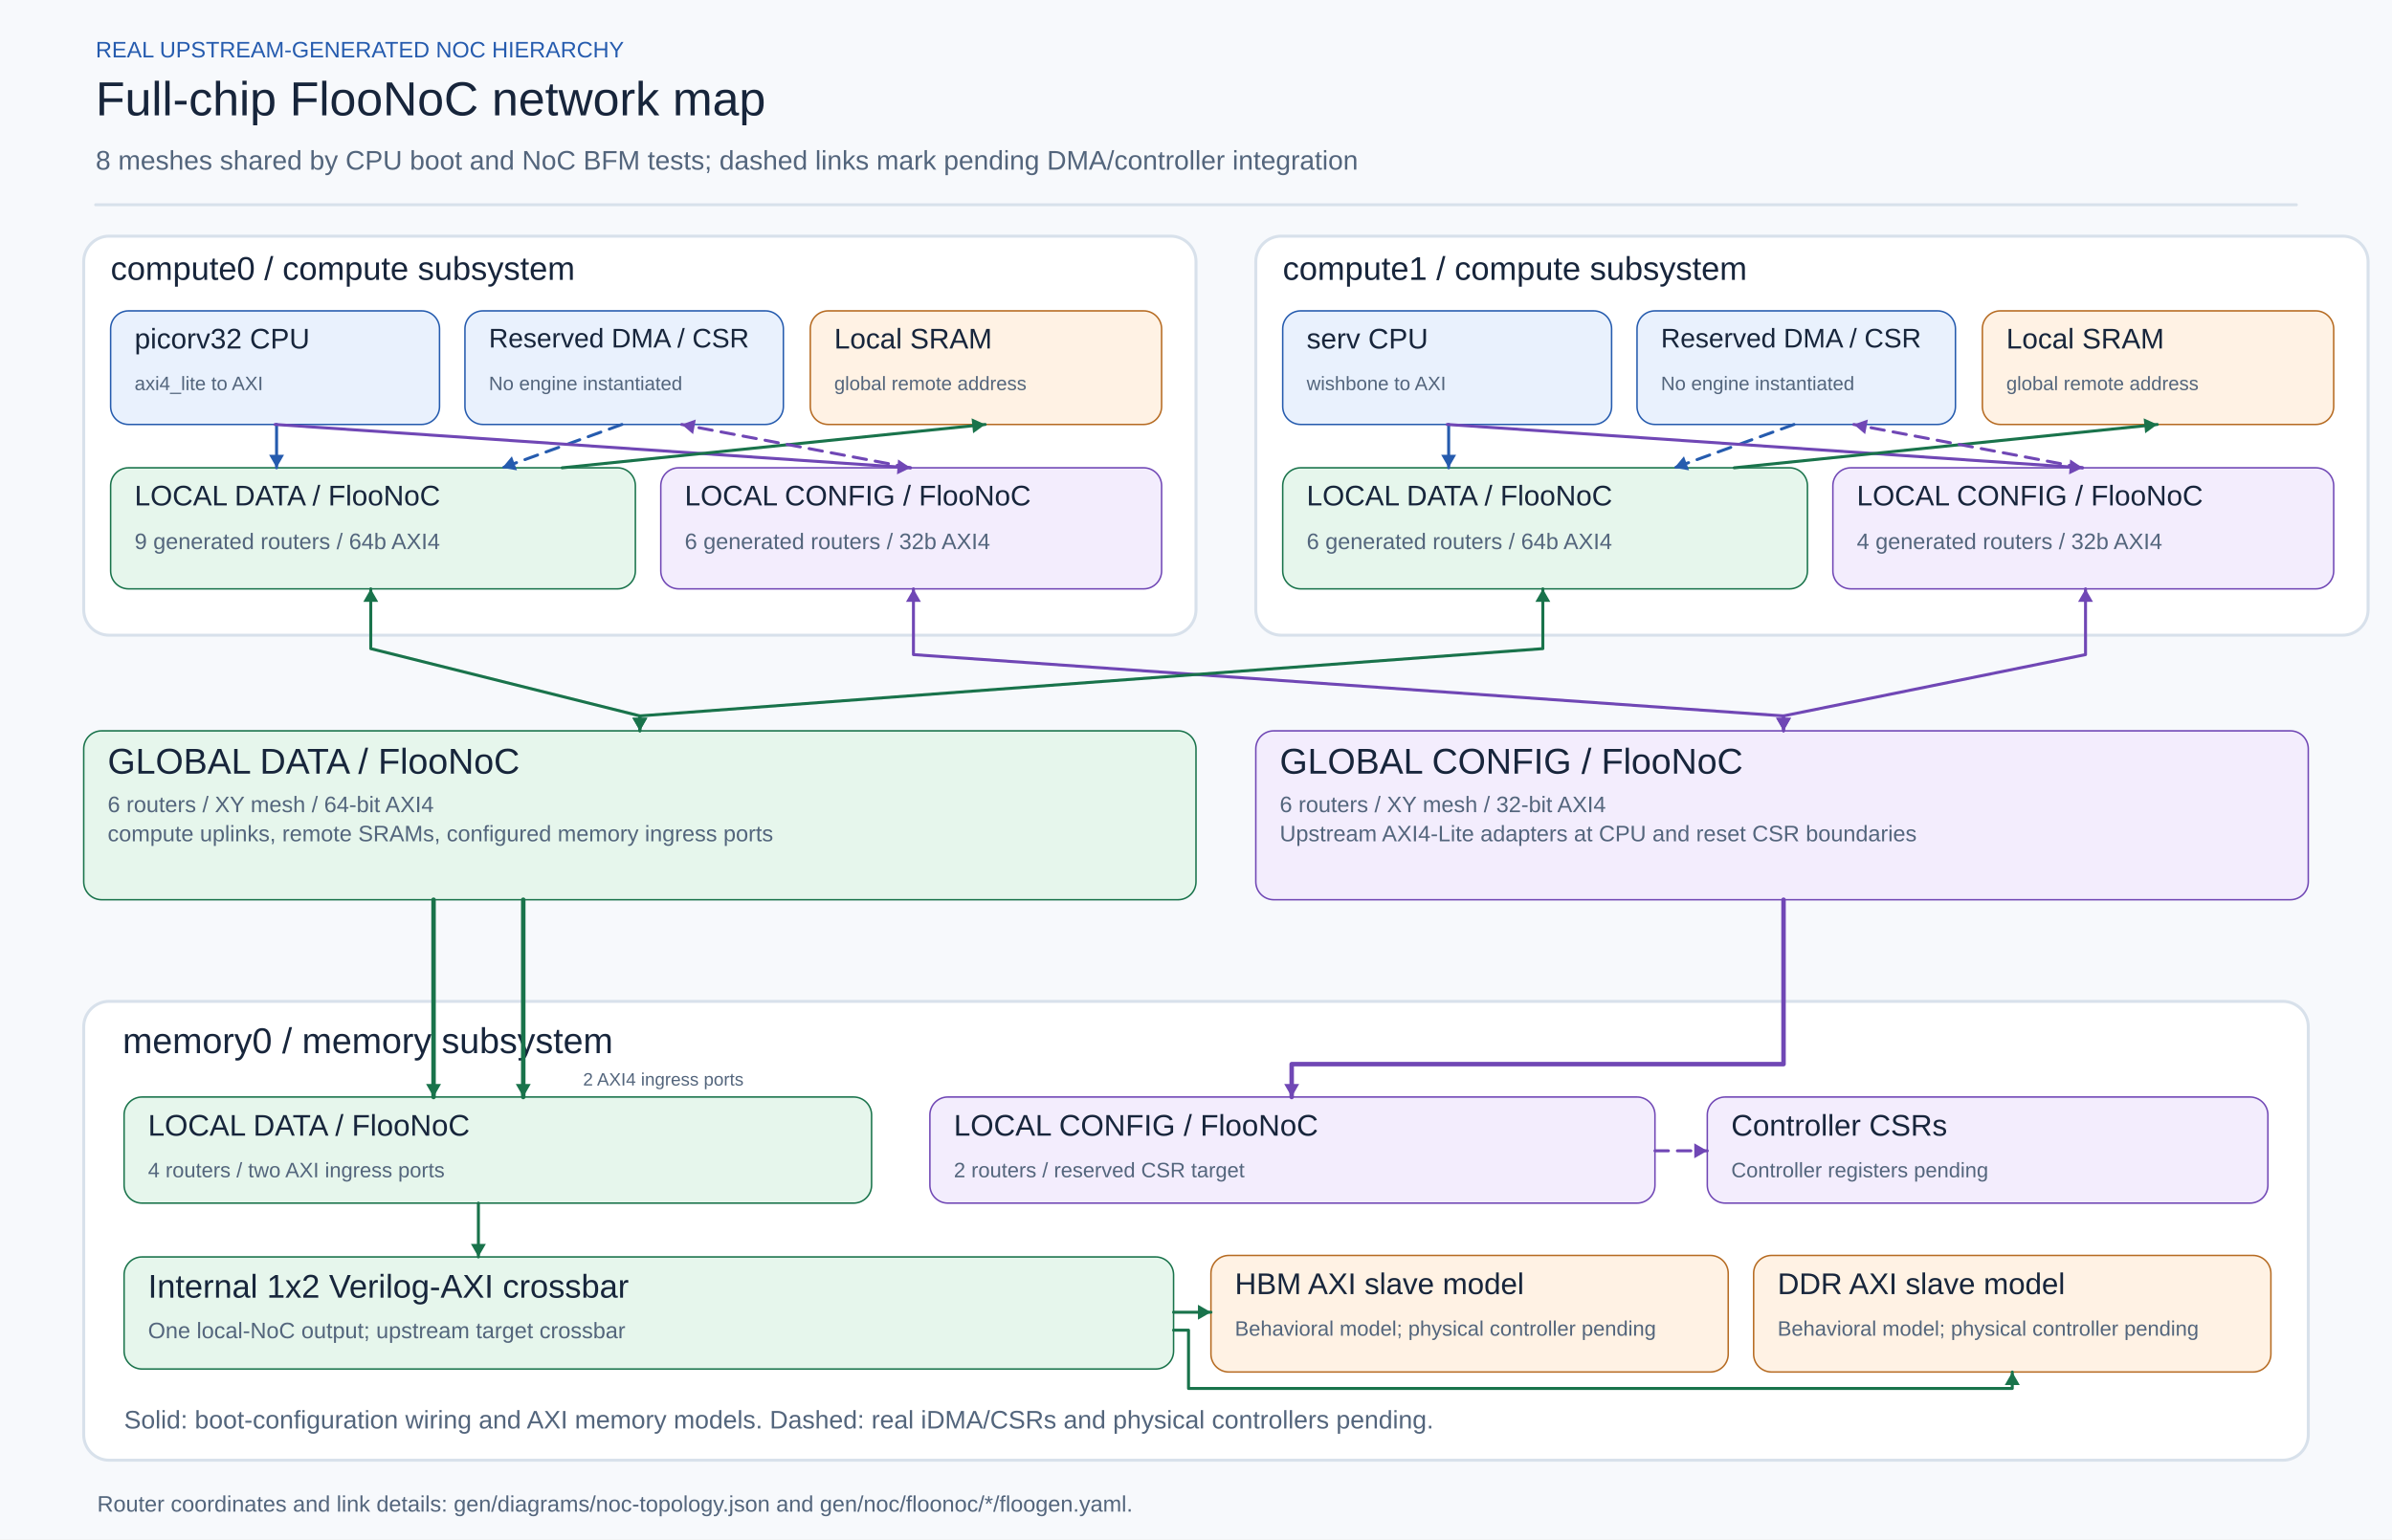
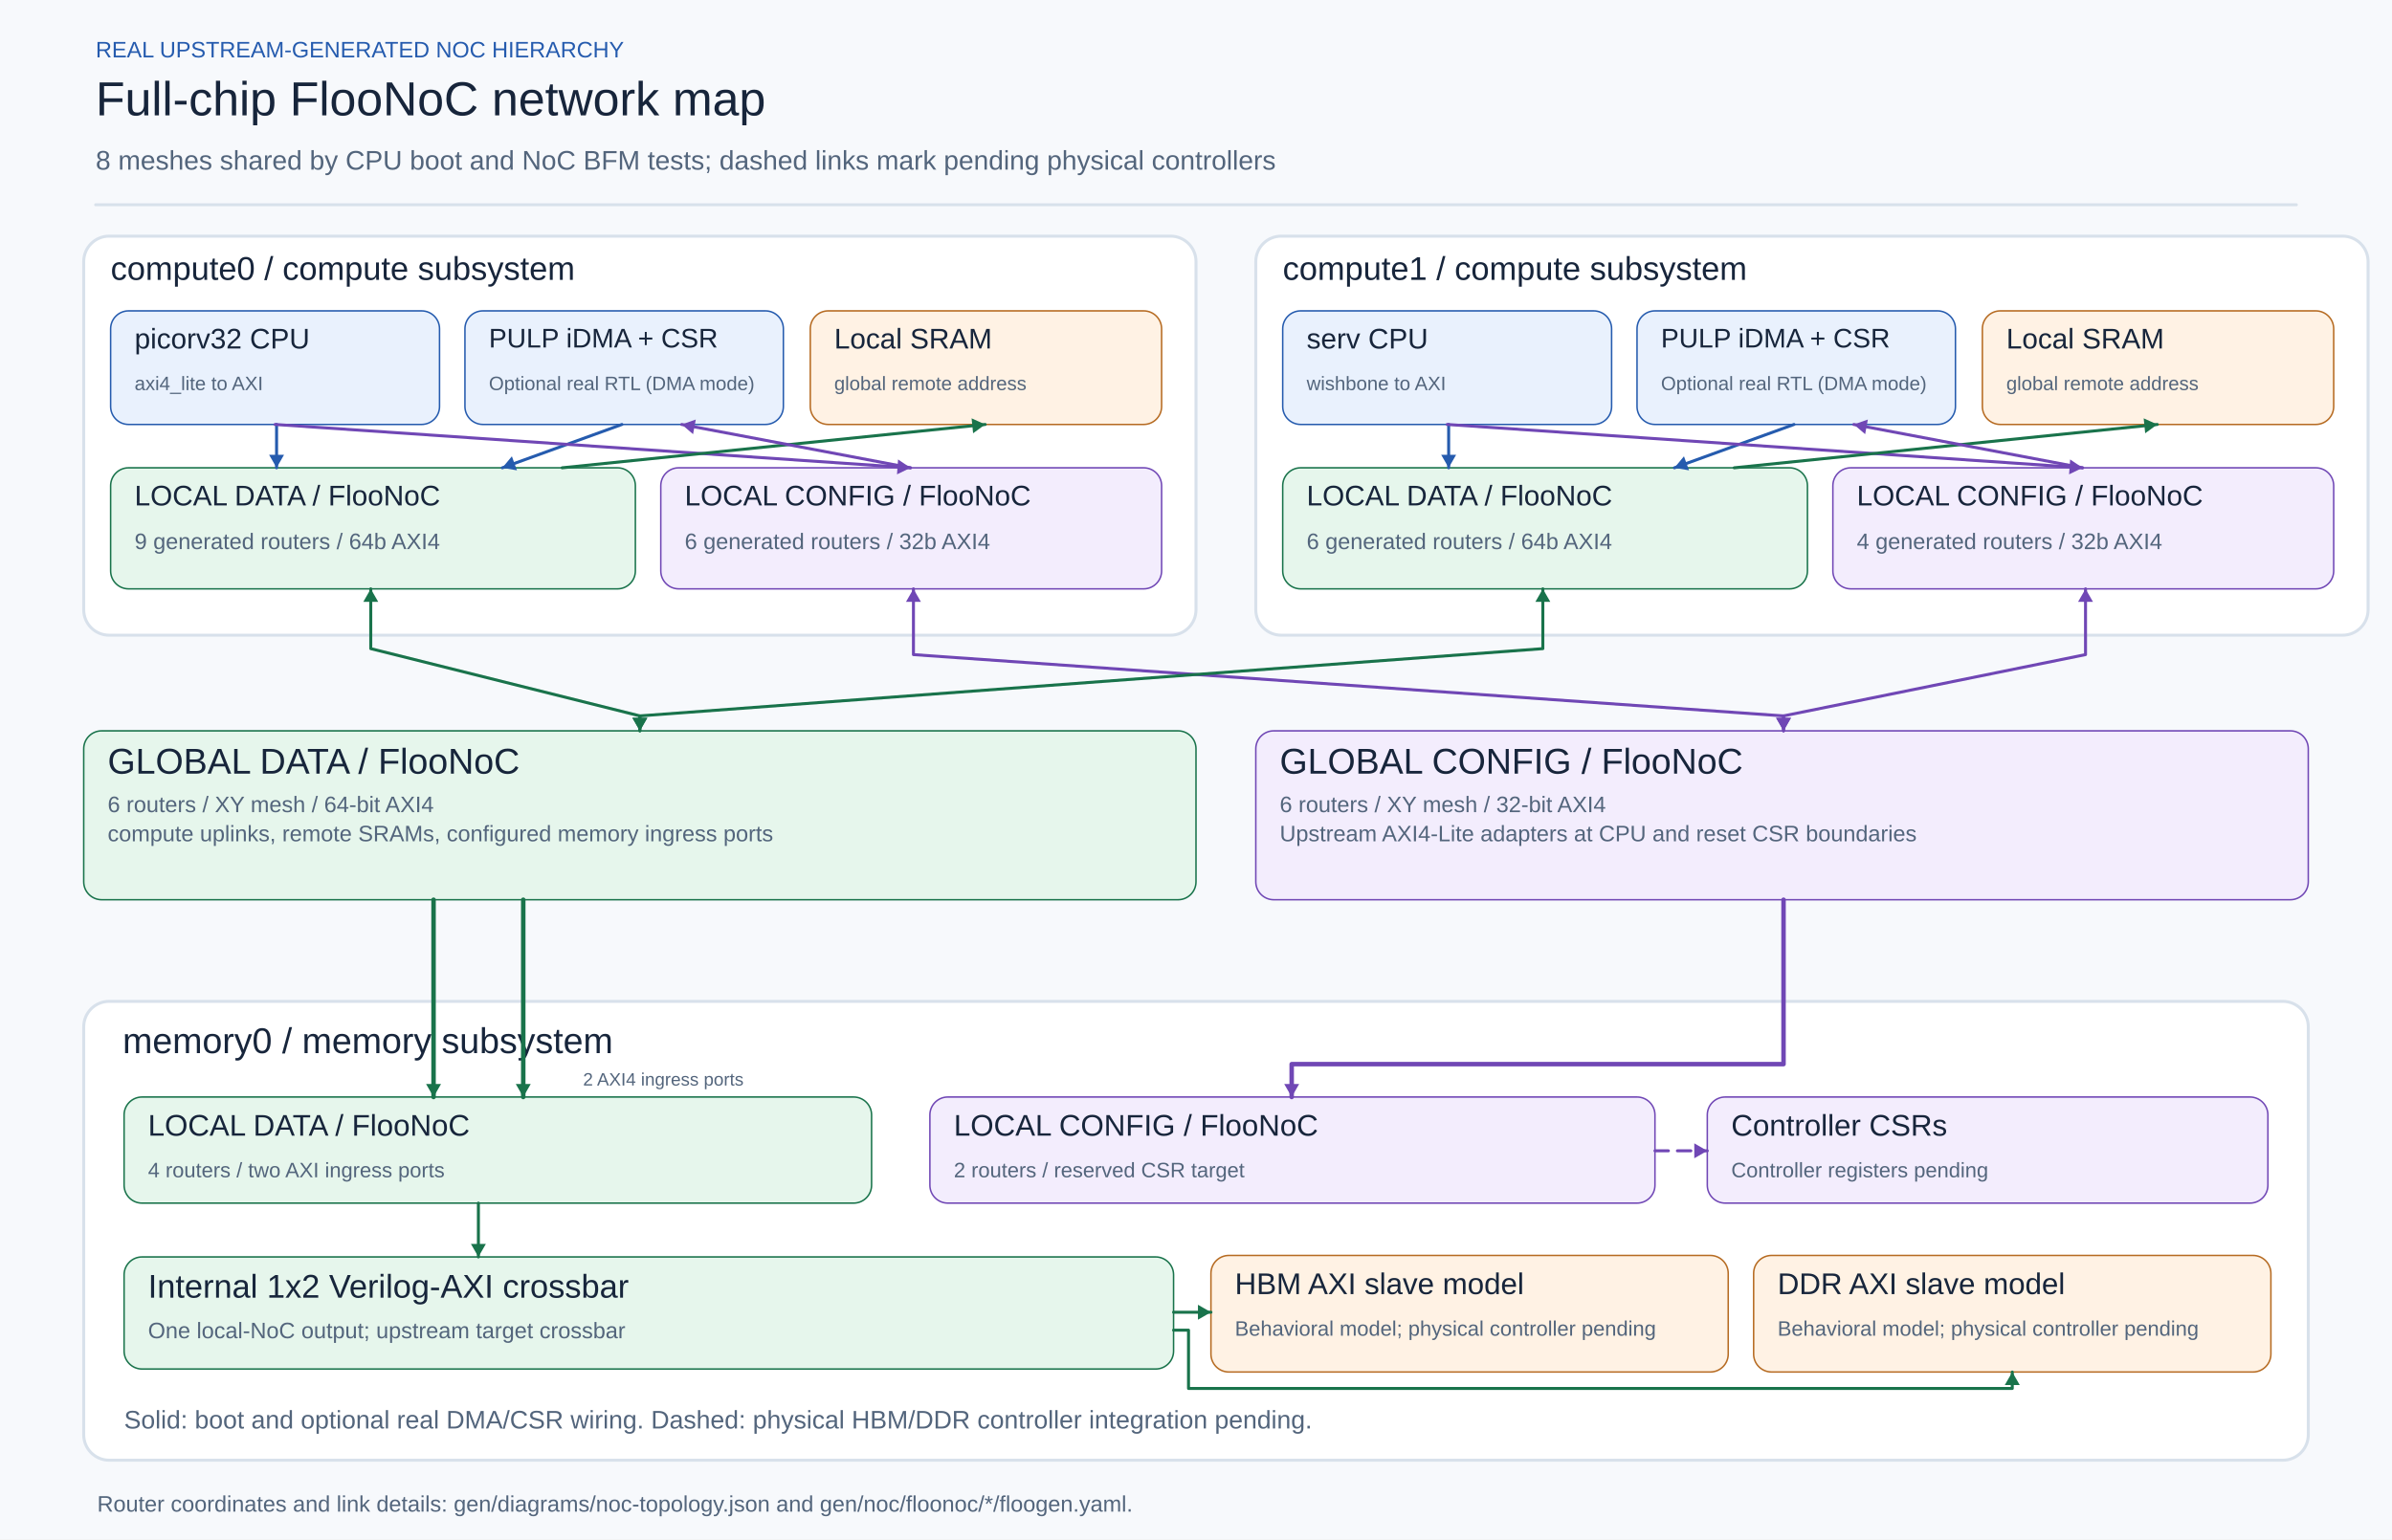
<svg xmlns="http://www.w3.org/2000/svg" width="1600" height="1030" viewBox="0 0 1600 1030" role="img" aria-label="Generated two-dimensional SoC diagram">
  <rect width="1600" height="1030" fill="#F7F9FC" />
  <text x="64.0" y="28.0" font-size="15" font-family="Arial, Helvetica, sans-serif" fill="#255BAE" text-anchor="start" dominant-baseline="hanging">REAL UPSTREAM-GENERATED NOC HIERARCHY</text>
  <text x="64.0" y="55.0" font-size="32" font-family="Arial, Helvetica, sans-serif" fill="#17253B" text-anchor="start" dominant-baseline="hanging">Full-chip FlooNoC network map</text>
-   <text x="64.0" y="101.0" font-size="18" font-family="Arial, Helvetica, sans-serif" fill="#53657C" text-anchor="start" dominant-baseline="hanging">8 meshes shared by CPU boot and NoC BFM tests; dashed links mark pending DMA/controller integration</text>
+   <text x="64.0" y="101.0" font-size="18" font-family="Arial, Helvetica, sans-serif" fill="#53657C" text-anchor="start" dominant-baseline="hanging">8 meshes shared by CPU boot and NoC BFM tests; dashed links mark pending physical controllers</text>
  <polyline points="64.0,137.0 1536.0,137.0" fill="none" stroke="#D8E1EB" stroke-width="2" stroke-linecap="round" stroke-linejoin="round" />
  <rect x="56.0" y="158.0" width="744.0" height="267.0" rx="17.0" fill="#FFFFFF" stroke="#D8E1EB" stroke-width="2" />
  <text x="74.0" y="172.0" font-size="22" font-family="Arial, Helvetica, sans-serif" fill="#17253B" text-anchor="start" dominant-baseline="hanging">compute0 / compute subsystem</text>
  <rect x="74.0" y="208.0" width="220.0" height="76.0" rx="12.0" fill="#E9F1FD" stroke="#255BAE" stroke-width="1" />
  <text x="90.0" y="220.0" font-size="19" font-family="Arial, Helvetica, sans-serif" fill="#17253B" text-anchor="start" dominant-baseline="hanging">picorv32 CPU</text>
  <text x="90.0" y="252.0" font-size="13" font-family="Arial, Helvetica, sans-serif" fill="#53657C" text-anchor="start" dominant-baseline="hanging">axi4_lite to AXI</text>
  <rect x="311.0" y="208.0" width="213.0" height="76.0" rx="12.0" fill="#E9F1FD" stroke="#255BAE" stroke-width="1" />
-   <text x="327.0" y="220.0" font-size="18" font-family="Arial, Helvetica, sans-serif" fill="#17253B" text-anchor="start" dominant-baseline="hanging">Reserved DMA / CSR</text>
-   <text x="327.0" y="252.0" font-size="13" font-family="Arial, Helvetica, sans-serif" fill="#53657C" text-anchor="start" dominant-baseline="hanging">No engine instantiated</text>
+   <text x="327.0" y="220.0" font-size="18" font-family="Arial, Helvetica, sans-serif" fill="#17253B" text-anchor="start" dominant-baseline="hanging">PULP iDMA + CSR</text>
+   <text x="327.0" y="252.0" font-size="13" font-family="Arial, Helvetica, sans-serif" fill="#53657C" text-anchor="start" dominant-baseline="hanging">Optional real RTL (DMA mode)</text>
  <rect x="542.0" y="208.0" width="235.0" height="76.0" rx="12.0" fill="#FFF2E4" stroke="#B66B22" stroke-width="1" />
  <text x="558.0" y="220.0" font-size="19" font-family="Arial, Helvetica, sans-serif" fill="#17253B" text-anchor="start" dominant-baseline="hanging">Local SRAM</text>
  <text x="558.0" y="252.0" font-size="13" font-family="Arial, Helvetica, sans-serif" fill="#53657C" text-anchor="start" dominant-baseline="hanging">global remote address</text>
  <rect x="74.0" y="313.0" width="351.0" height="81.0" rx="12.0" fill="#E6F6EC" stroke="#19734B" stroke-width="1" />
  <text x="90.0" y="325.0" font-size="19" font-family="Arial, Helvetica, sans-serif" fill="#17253B" text-anchor="start" dominant-baseline="hanging">LOCAL DATA  /  FlooNoC</text>
  <text x="90.0" y="357.0" font-size="15" font-family="Arial, Helvetica, sans-serif" fill="#53657C" text-anchor="start" dominant-baseline="hanging">9 generated routers / 64b AXI4</text>
  <rect x="442.0" y="313.0" width="335.0" height="81.0" rx="12.0" fill="#F3EDFD" stroke="#7047B5" stroke-width="1" />
  <text x="458.0" y="325.0" font-size="19" font-family="Arial, Helvetica, sans-serif" fill="#17253B" text-anchor="start" dominant-baseline="hanging">LOCAL CONFIG  /  FlooNoC</text>
  <text x="458.0" y="357.0" font-size="15" font-family="Arial, Helvetica, sans-serif" fill="#53657C" text-anchor="start" dominant-baseline="hanging">6 generated routers / 32b AXI4</text>
  <polyline points="185.0,284.0 185.0,313.0" fill="none" stroke="#255BAE" stroke-width="2" stroke-linecap="round" stroke-linejoin="round" />
  <polygon points="185.0,313.0 180.0,304.3 190.0,304.3" fill="#255BAE" />
-   <polyline points="416.0,284.0 336.0,313.0" fill="none" stroke="#255BAE" stroke-width="2" stroke-linecap="round" stroke-linejoin="round" stroke-dasharray="9 6" />
+   <polyline points="416.0,284.0 336.0,313.0" fill="none" stroke="#255BAE" stroke-width="2" stroke-linecap="round" stroke-linejoin="round" />
  <polygon points="336.0,313.0 342.4,305.3 345.8,314.7" fill="#255BAE" />
  <polyline points="184.0,284.0 609.0,313.0" fill="none" stroke="#7047B5" stroke-width="2" stroke-linecap="round" stroke-linejoin="round" />
  <polygon points="609.0,313.0 600.0,317.4 600.7,307.4" fill="#7047B5" />
  <polyline points="376.0,313.0 659.0,284.0" fill="none" stroke="#19734B" stroke-width="2" stroke-linecap="round" stroke-linejoin="round" />
  <polygon points="659.0,284.0 650.9,289.9 649.9,279.9" fill="#19734B" />
-   <polyline points="609.0,313.0 456.0,284.0" fill="none" stroke="#7047B5" stroke-width="2" stroke-linecap="round" stroke-linejoin="round" stroke-dasharray="9 6" />
+   <polyline points="609.0,313.0 456.0,284.0" fill="none" stroke="#7047B5" stroke-width="2" stroke-linecap="round" stroke-linejoin="round" />
  <polygon points="456.0,284.0 465.4,280.7 463.6,290.5" fill="#7047B5" />
  <rect x="840.0" y="158.0" width="744.0" height="267.0" rx="17.0" fill="#FFFFFF" stroke="#D8E1EB" stroke-width="2" />
  <text x="858.0" y="172.0" font-size="22" font-family="Arial, Helvetica, sans-serif" fill="#17253B" text-anchor="start" dominant-baseline="hanging">compute1 / compute subsystem</text>
  <rect x="858.0" y="208.0" width="220.0" height="76.0" rx="12.0" fill="#E9F1FD" stroke="#255BAE" stroke-width="1" />
  <text x="874.0" y="220.0" font-size="19" font-family="Arial, Helvetica, sans-serif" fill="#17253B" text-anchor="start" dominant-baseline="hanging">serv CPU</text>
  <text x="874.0" y="252.0" font-size="13" font-family="Arial, Helvetica, sans-serif" fill="#53657C" text-anchor="start" dominant-baseline="hanging">wishbone to AXI</text>
  <rect x="1095.0" y="208.0" width="213.0" height="76.0" rx="12.0" fill="#E9F1FD" stroke="#255BAE" stroke-width="1" />
-   <text x="1111.0" y="220.0" font-size="18" font-family="Arial, Helvetica, sans-serif" fill="#17253B" text-anchor="start" dominant-baseline="hanging">Reserved DMA / CSR</text>
-   <text x="1111.0" y="252.0" font-size="13" font-family="Arial, Helvetica, sans-serif" fill="#53657C" text-anchor="start" dominant-baseline="hanging">No engine instantiated</text>
+   <text x="1111.0" y="220.0" font-size="18" font-family="Arial, Helvetica, sans-serif" fill="#17253B" text-anchor="start" dominant-baseline="hanging">PULP iDMA + CSR</text>
+   <text x="1111.0" y="252.0" font-size="13" font-family="Arial, Helvetica, sans-serif" fill="#53657C" text-anchor="start" dominant-baseline="hanging">Optional real RTL (DMA mode)</text>
  <rect x="1326.0" y="208.0" width="235.0" height="76.0" rx="12.0" fill="#FFF2E4" stroke="#B66B22" stroke-width="1" />
  <text x="1342.0" y="220.0" font-size="19" font-family="Arial, Helvetica, sans-serif" fill="#17253B" text-anchor="start" dominant-baseline="hanging">Local SRAM</text>
  <text x="1342.0" y="252.0" font-size="13" font-family="Arial, Helvetica, sans-serif" fill="#53657C" text-anchor="start" dominant-baseline="hanging">global remote address</text>
  <rect x="858.0" y="313.0" width="351.0" height="81.0" rx="12.0" fill="#E6F6EC" stroke="#19734B" stroke-width="1" />
  <text x="874.0" y="325.0" font-size="19" font-family="Arial, Helvetica, sans-serif" fill="#17253B" text-anchor="start" dominant-baseline="hanging">LOCAL DATA  /  FlooNoC</text>
  <text x="874.0" y="357.0" font-size="15" font-family="Arial, Helvetica, sans-serif" fill="#53657C" text-anchor="start" dominant-baseline="hanging">6 generated routers / 64b AXI4</text>
  <rect x="1226.0" y="313.0" width="335.0" height="81.0" rx="12.0" fill="#F3EDFD" stroke="#7047B5" stroke-width="1" />
  <text x="1242.0" y="325.0" font-size="19" font-family="Arial, Helvetica, sans-serif" fill="#17253B" text-anchor="start" dominant-baseline="hanging">LOCAL CONFIG  /  FlooNoC</text>
  <text x="1242.0" y="357.0" font-size="15" font-family="Arial, Helvetica, sans-serif" fill="#53657C" text-anchor="start" dominant-baseline="hanging">4 generated routers / 32b AXI4</text>
  <polyline points="969.0,284.0 969.0,313.0" fill="none" stroke="#255BAE" stroke-width="2" stroke-linecap="round" stroke-linejoin="round" />
  <polygon points="969.0,313.0 964.0,304.3 974.0,304.3" fill="#255BAE" />
-   <polyline points="1200.0,284.0 1120.0,313.0" fill="none" stroke="#255BAE" stroke-width="2" stroke-linecap="round" stroke-linejoin="round" stroke-dasharray="9 6" />
+   <polyline points="1200.0,284.0 1120.0,313.0" fill="none" stroke="#255BAE" stroke-width="2" stroke-linecap="round" stroke-linejoin="round" />
  <polygon points="1120.0,313.0 1126.4,305.3 1129.8,314.7" fill="#255BAE" />
  <polyline points="968.0,284.0 1393.0,313.0" fill="none" stroke="#7047B5" stroke-width="2" stroke-linecap="round" stroke-linejoin="round" />
  <polygon points="1393.0,313.0 1384.0,317.4 1384.7,307.4" fill="#7047B5" />
  <polyline points="1160.0,313.0 1443.0,284.0" fill="none" stroke="#19734B" stroke-width="2" stroke-linecap="round" stroke-linejoin="round" />
  <polygon points="1443.0,284.0 1434.9,289.9 1433.9,279.9" fill="#19734B" />
-   <polyline points="1393.0,313.0 1240.0,284.0" fill="none" stroke="#7047B5" stroke-width="2" stroke-linecap="round" stroke-linejoin="round" stroke-dasharray="9 6" />
+   <polyline points="1393.0,313.0 1240.0,284.0" fill="none" stroke="#7047B5" stroke-width="2" stroke-linecap="round" stroke-linejoin="round" />
  <polygon points="1240.0,284.0 1249.4,280.7 1247.6,290.5" fill="#7047B5" />
  <rect x="56.0" y="489.0" width="744.0" height="113.0" rx="12.0" fill="#E6F6EC" stroke="#19734B" stroke-width="1" />
  <text x="72.0" y="501.0" font-size="24" font-family="Arial, Helvetica, sans-serif" fill="#17253B" text-anchor="start" dominant-baseline="hanging">GLOBAL DATA / FlooNoC</text>
  <text x="72.0" y="533.0" font-size="15" font-family="Arial, Helvetica, sans-serif" fill="#53657C" text-anchor="start" dominant-baseline="hanging">6 routers / XY mesh / 64-bit AXI4</text>
  <text x="72.0" y="552.5" font-size="15" font-family="Arial, Helvetica, sans-serif" fill="#53657C" text-anchor="start" dominant-baseline="hanging">compute uplinks, remote SRAMs, configured memory ingress ports</text>
  <rect x="840.0" y="489.0" width="704.0" height="113.0" rx="12.0" fill="#F3EDFD" stroke="#7047B5" stroke-width="1" />
  <text x="856.0" y="501.0" font-size="24" font-family="Arial, Helvetica, sans-serif" fill="#17253B" text-anchor="start" dominant-baseline="hanging">GLOBAL CONFIG / FlooNoC</text>
  <text x="856.0" y="533.0" font-size="15" font-family="Arial, Helvetica, sans-serif" fill="#53657C" text-anchor="start" dominant-baseline="hanging">6 routers / XY mesh / 32-bit AXI4</text>
  <text x="856.0" y="552.5" font-size="15" font-family="Arial, Helvetica, sans-serif" fill="#53657C" text-anchor="start" dominant-baseline="hanging">Upstream AXI4-Lite adapters at CPU and reset CSR boundaries</text>
  <polyline points="248.0,394.0 248.0,434.0 428.0,479.0 428.0,489.0" fill="none" stroke="#19734B" stroke-width="2" stroke-linecap="round" stroke-linejoin="round" />
  <polygon points="428.0,489.0 423.0,480.3 433.0,480.3" fill="#19734B" />
  <polygon points="248.0,394.0 253.0,402.7 243.0,402.7" fill="#19734B" />
  <polyline points="611.0,394.0 611.0,438.0 1193.0,479.0 1193.0,489.0" fill="none" stroke="#7047B5" stroke-width="2" stroke-linecap="round" stroke-linejoin="round" />
  <polygon points="1193.0,489.0 1188.0,480.3 1198.0,480.3" fill="#7047B5" />
  <polygon points="611.0,394.0 616.0,402.7 606.0,402.7" fill="#7047B5" />
  <polyline points="1032.0,394.0 1032.0,434.0 428.0,479.0 428.0,489.0" fill="none" stroke="#19734B" stroke-width="2" stroke-linecap="round" stroke-linejoin="round" />
  <polygon points="428.0,489.0 423.0,480.3 433.0,480.3" fill="#19734B" />
  <polygon points="1032.0,394.0 1037.0,402.7 1027.0,402.7" fill="#19734B" />
  <polyline points="1395.0,394.0 1395.0,438.0 1193.0,479.0 1193.0,489.0" fill="none" stroke="#7047B5" stroke-width="2" stroke-linecap="round" stroke-linejoin="round" />
  <polygon points="1193.0,489.0 1188.0,480.3 1198.0,480.3" fill="#7047B5" />
  <polygon points="1395.0,394.0 1400.0,402.7 1390.0,402.7" fill="#7047B5" />
  <rect x="56.0" y="670.0" width="1488.0" height="307.0" rx="17.0" fill="#FFFFFF" stroke="#D8E1EB" stroke-width="2" />
  <text x="82.0" y="688.0" font-size="24" font-family="Arial, Helvetica, sans-serif" fill="#17253B" text-anchor="start" dominant-baseline="hanging">memory0 / memory subsystem</text>
  <rect x="83.0" y="734.0" width="500.0" height="71.0" rx="12.0" fill="#E6F6EC" stroke="#19734B" stroke-width="1" />
  <text x="99.0" y="746.0" font-size="20" font-family="Arial, Helvetica, sans-serif" fill="#17253B" text-anchor="start" dominant-baseline="hanging">LOCAL DATA / FlooNoC</text>
  <text x="99.0" y="778.0" font-size="14" font-family="Arial, Helvetica, sans-serif" fill="#53657C" text-anchor="start" dominant-baseline="hanging">4 routers / two AXI ingress ports</text>
  <rect x="622.0" y="734.0" width="485.0" height="71.0" rx="12.0" fill="#F3EDFD" stroke="#7047B5" stroke-width="1" />
  <text x="638.0" y="746.0" font-size="20" font-family="Arial, Helvetica, sans-serif" fill="#17253B" text-anchor="start" dominant-baseline="hanging">LOCAL CONFIG / FlooNoC</text>
  <text x="638.0" y="778.0" font-size="14" font-family="Arial, Helvetica, sans-serif" fill="#53657C" text-anchor="start" dominant-baseline="hanging">2 routers / reserved CSR target</text>
  <rect x="1142.0" y="734.0" width="375.0" height="71.0" rx="12.0" fill="#F3EDFD" stroke="#7047B5" stroke-width="1" />
  <text x="1158.0" y="746.0" font-size="20" font-family="Arial, Helvetica, sans-serif" fill="#17253B" text-anchor="start" dominant-baseline="hanging">Controller CSRs</text>
  <text x="1158.0" y="778.0" font-size="14" font-family="Arial, Helvetica, sans-serif" fill="#53657C" text-anchor="start" dominant-baseline="hanging">Controller registers pending</text>
  <polyline points="1107.0,770.0 1142.0,770.0" fill="none" stroke="#7047B5" stroke-width="2" stroke-linecap="round" stroke-linejoin="round" stroke-dasharray="9 6" />
  <polygon points="1142.0,770.0 1133.3,775.0 1133.3,765.0" fill="#7047B5" />
  <rect x="83.0" y="841.0" width="702.0" height="75.0" rx="12.0" fill="#E6F6EC" stroke="#19734B" stroke-width="1" />
  <text x="99.0" y="853.0" font-size="22" font-family="Arial, Helvetica, sans-serif" fill="#17253B" text-anchor="start" dominant-baseline="hanging">Internal 1x2 Verilog-AXI crossbar</text>
  <text x="99.0" y="885.0" font-size="15" font-family="Arial, Helvetica, sans-serif" fill="#53657C" text-anchor="start" dominant-baseline="hanging">One local-NoC output; upstream target crossbar</text>
  <rect x="810.0" y="840.0" width="346.0" height="78.0" rx="12.0" fill="#FFF2E4" stroke="#B66B22" stroke-width="1" />
  <text x="826.0" y="852.0" font-size="20" font-family="Arial, Helvetica, sans-serif" fill="#17253B" text-anchor="start" dominant-baseline="hanging">HBM AXI slave model</text>
  <text x="826.0" y="884.0" font-size="14" font-family="Arial, Helvetica, sans-serif" fill="#53657C" text-anchor="start" dominant-baseline="hanging">Behavioral model; physical controller pending</text>
  <polyline points="785.0,878.0 810.0,878.0" fill="none" stroke="#19734B" stroke-width="2" stroke-linecap="round" stroke-linejoin="round" />
  <polygon points="810.0,878.0 801.3,883.0 801.3,873.0" fill="#19734B" />
  <rect x="1173.0" y="840.0" width="346.0" height="78.0" rx="12.0" fill="#FFF2E4" stroke="#B66B22" stroke-width="1" />
  <text x="1189.0" y="852.0" font-size="20" font-family="Arial, Helvetica, sans-serif" fill="#17253B" text-anchor="start" dominant-baseline="hanging">DDR AXI slave model</text>
  <text x="1189.0" y="884.0" font-size="14" font-family="Arial, Helvetica, sans-serif" fill="#53657C" text-anchor="start" dominant-baseline="hanging">Behavioral model; physical controller pending</text>
  <polyline points="785.0,890.0 795.0,890.0 795.0,929.0 1346.0,929.0 1346.0,918.0" fill="none" stroke="#19734B" stroke-width="2" stroke-linecap="round" stroke-linejoin="round" />
  <polygon points="1346.0,918.0 1351.0,926.7 1341.0,926.7" fill="#19734B" />
  <polyline points="290.0,602.0 290.0,734.0" fill="none" stroke="#19734B" stroke-width="3" stroke-linecap="round" stroke-linejoin="round" />
  <polygon points="290.0,734.0 285.0,725.3 295.0,725.3" fill="#19734B" />
  <polyline points="350.0,602.0 350.0,734.0" fill="none" stroke="#19734B" stroke-width="3" stroke-linecap="round" stroke-linejoin="round" />
  <polygon points="350.0,734.0 345.0,725.3 355.0,725.3" fill="#19734B" />
  <text x="390.0" y="718.0" font-size="12" font-family="Arial, Helvetica, sans-serif" fill="#53657C" text-anchor="start" dominant-baseline="hanging">2 AXI4 ingress ports</text>
  <polyline points="1193.0,602.0 1193.0,712.0 864.0,712.0 864.0,734.0" fill="none" stroke="#7047B5" stroke-width="3" stroke-linecap="round" stroke-linejoin="round" />
  <polygon points="864.0,734.0 859.0,725.3 869.0,725.3" fill="#7047B5" />
  <polyline points="320.0,805.0 320.0,841.0" fill="none" stroke="#19734B" stroke-width="2" stroke-linecap="round" stroke-linejoin="round" />
  <polygon points="320.0,841.0 315.0,832.3 325.0,832.3" fill="#19734B" />
-   <text x="83.0" y="944.0" font-size="17" font-family="Arial, Helvetica, sans-serif" fill="#53657C" text-anchor="start" dominant-baseline="hanging">Solid: boot-configuration wiring and AXI memory models. Dashed: real iDMA/CSRs and physical controllers pending.</text>
+   <text x="83.0" y="944.0" font-size="17" font-family="Arial, Helvetica, sans-serif" fill="#53657C" text-anchor="start" dominant-baseline="hanging">Solid: boot and optional real DMA/CSR wiring. Dashed: physical HBM/DDR controller integration pending.</text>
  <text x="65.0" y="1001.0" font-size="15" font-family="Arial, Helvetica, sans-serif" fill="#53657C" text-anchor="start" dominant-baseline="hanging">Router coordinates and link details: gen/diagrams/noc-topology.json and gen/noc/floonoc/*/floogen.yaml.</text>
</svg>
